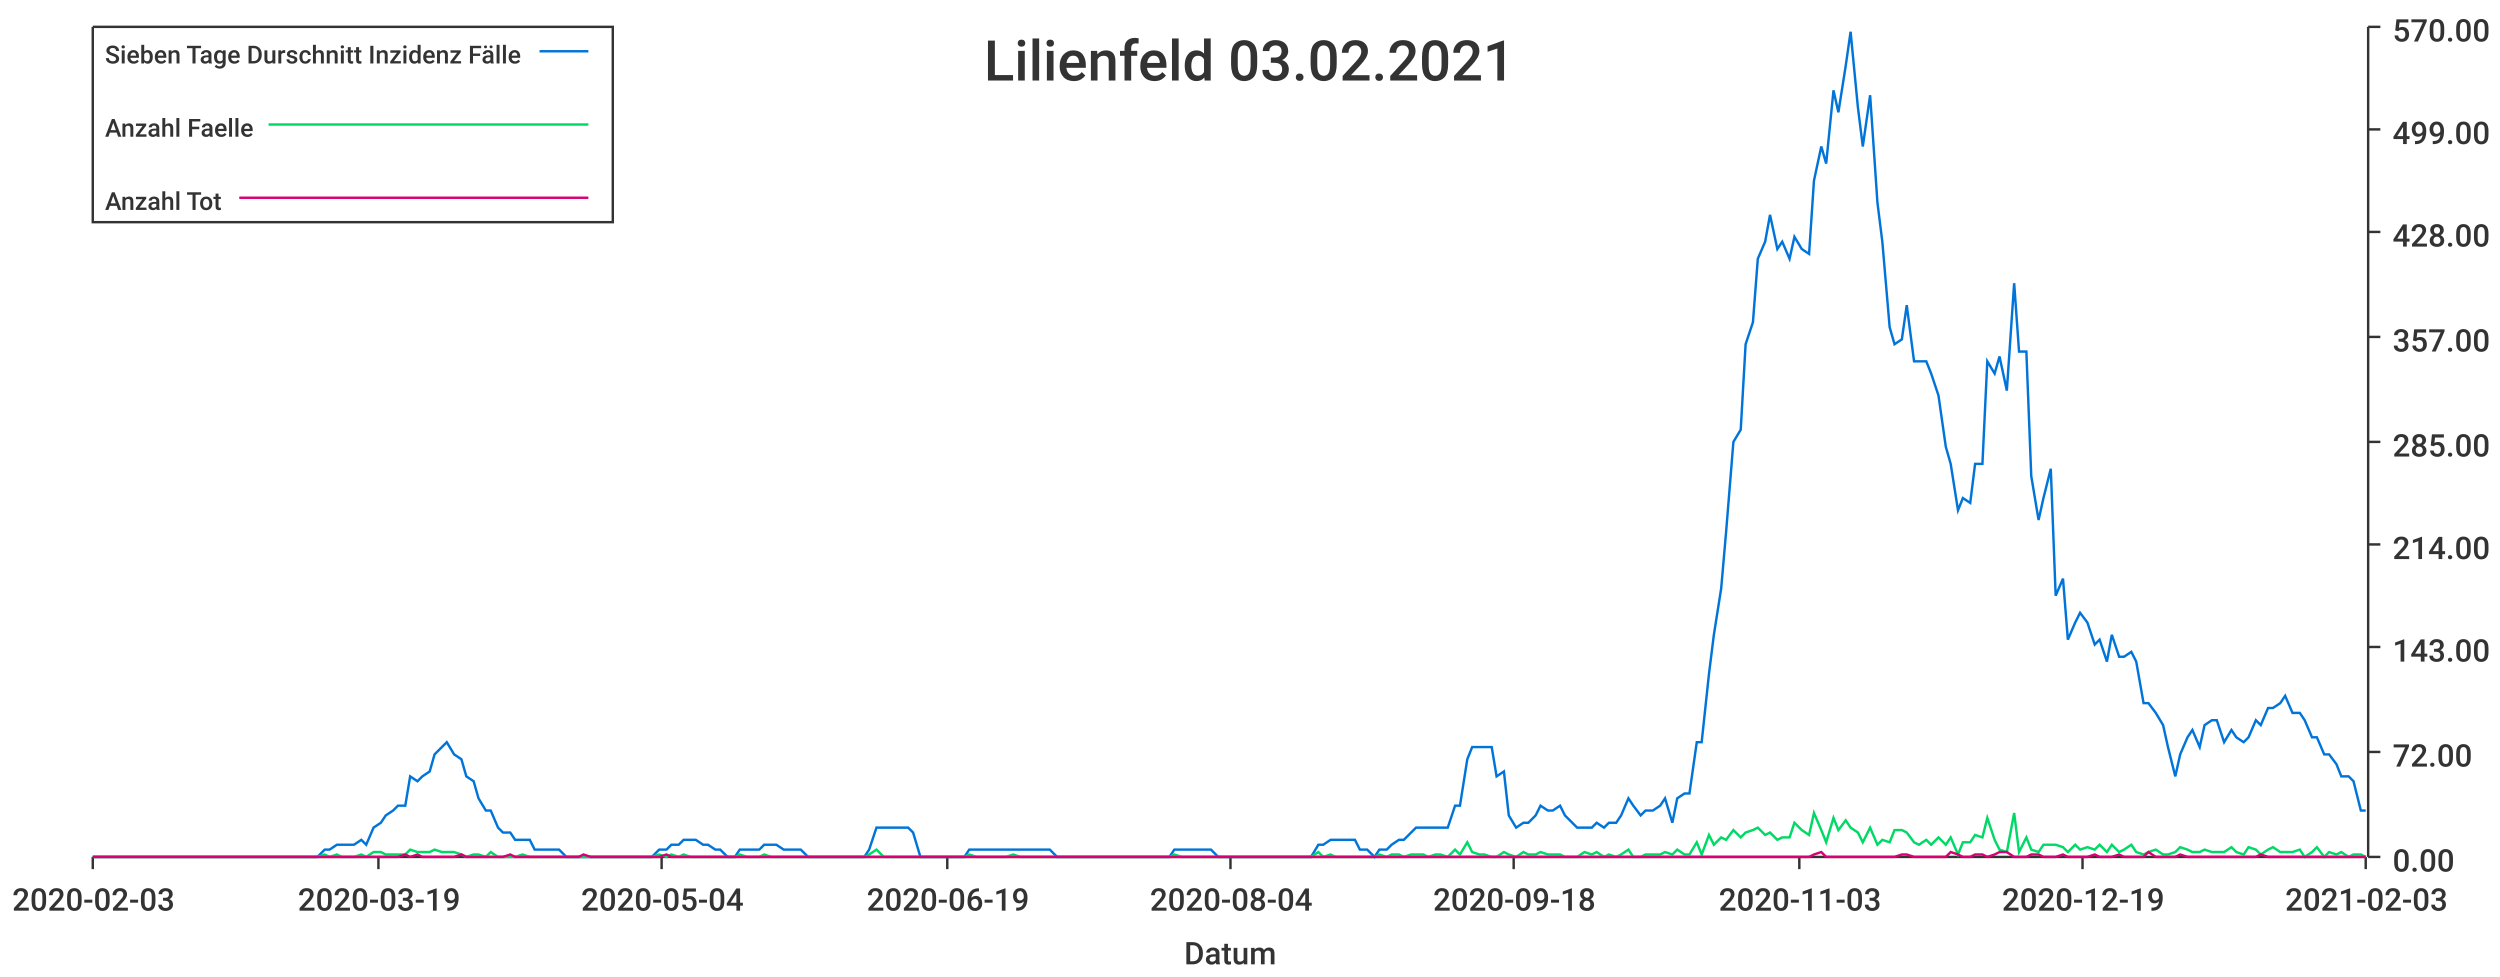
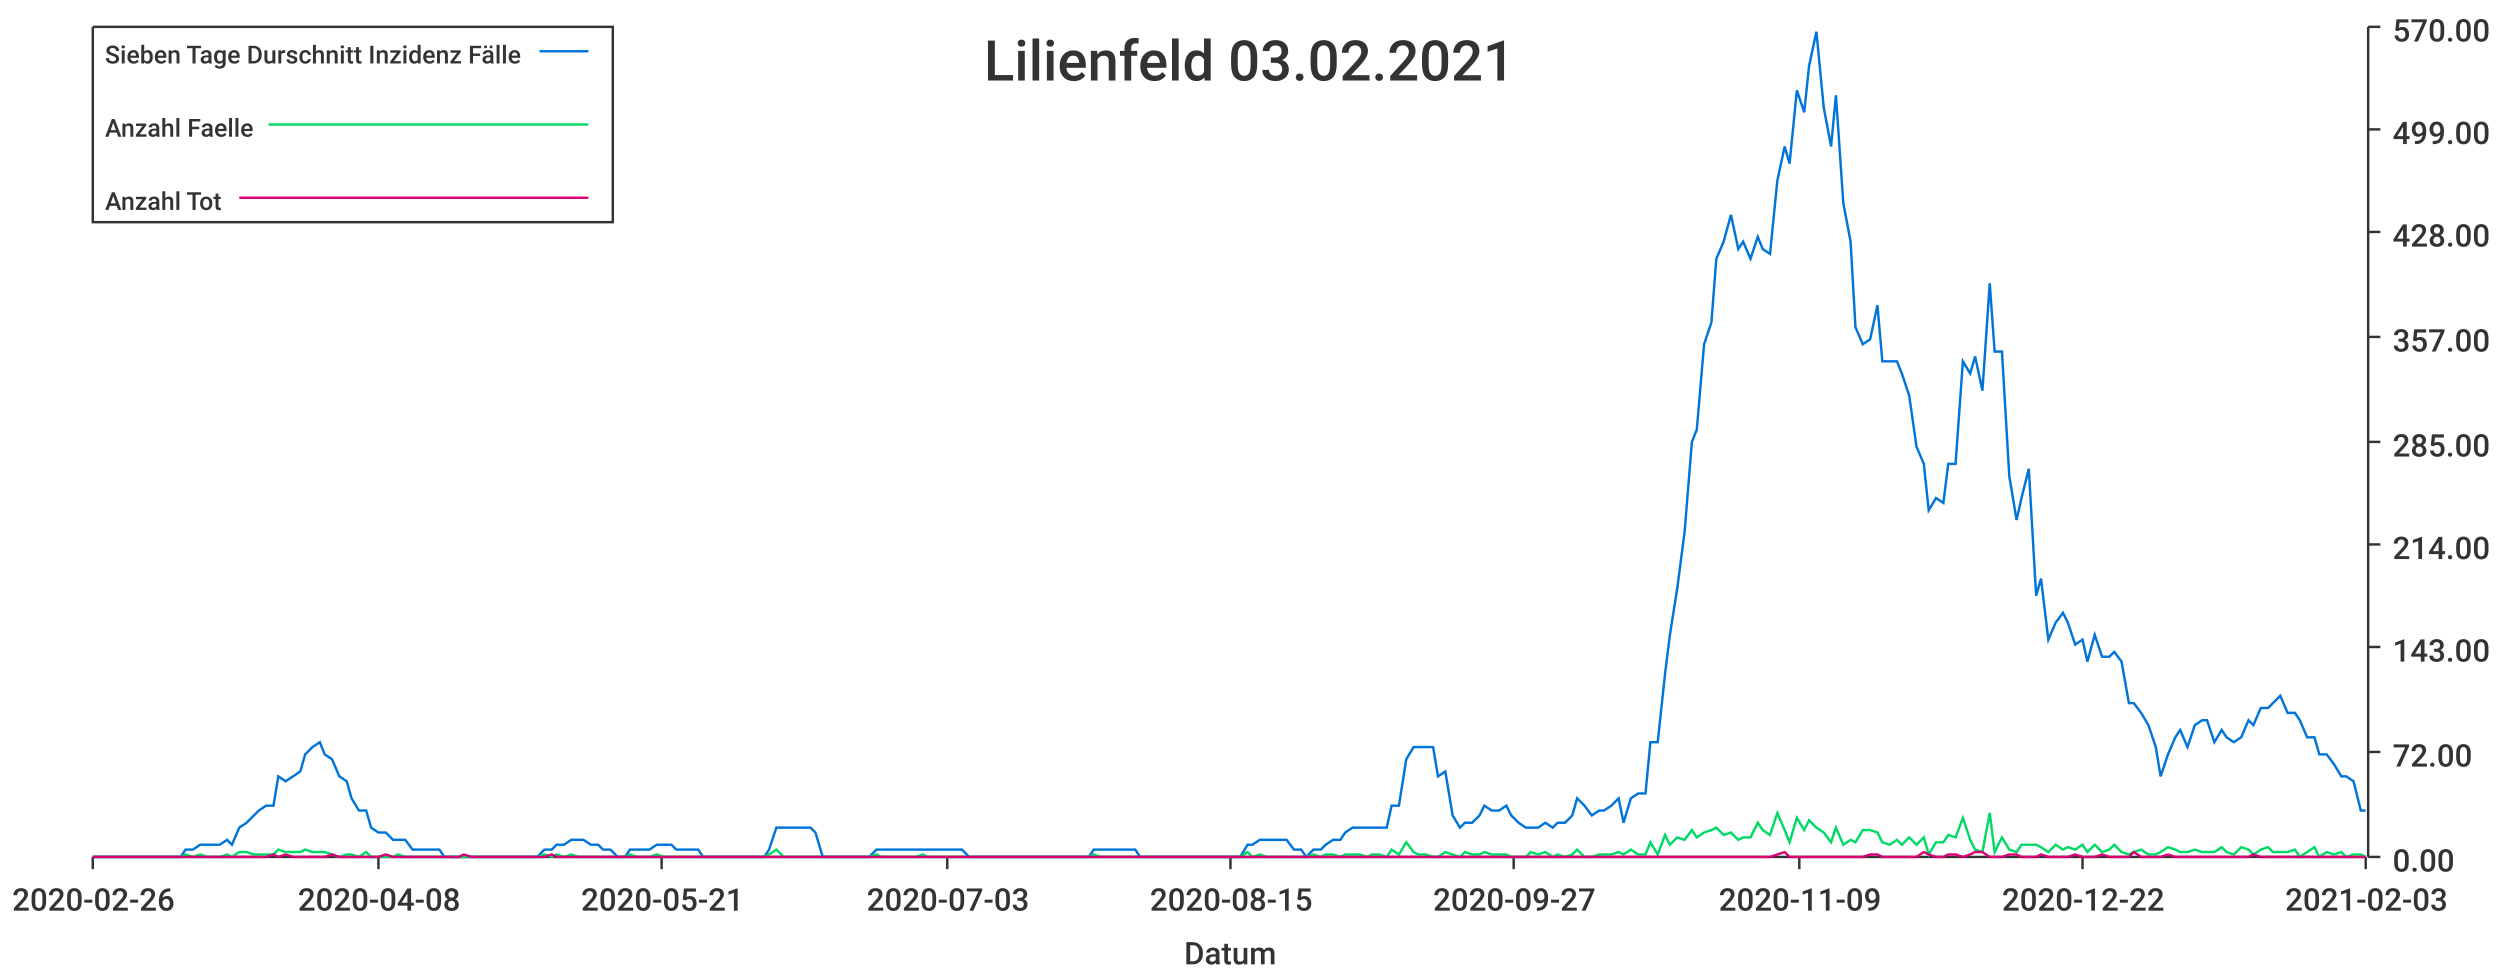
<svg xmlns="http://www.w3.org/2000/svg" width="1024" height="400">\n<path d="M 0 0 L 1024 0 L 1024 400 L 0 400 L 0 0" style="stroke-width:0;stroke:rgba(255,255,255,1.0);fill:rgba(255,255,255,1.0)" />
  <path d="M 38 11 L 969 11 L 969 351 L 38 351 L 38 11" style="stroke-width:0;stroke:rgba(255,255,255,1.0);fill:rgba(255,255,255,1.0)" />
  <path d="M 38 351 L 969 351" style="stroke-width:1;stroke:rgba(51,51,51,1.0);fill:none" />
  <path d="M 38 351 L 38 356" style="stroke-width:1;stroke:rgba(51,51,51,1.0);fill:none" />
-   <text x="5" y="373" style="stroke-width:0;stroke:none;fill:rgba(51,51,51,1.0);font-size:12.8px;font-family:'Roboto Medium',sans-serif">2020-02-03</text>
+   <text x="5" y="373" style="stroke-width:0;stroke:none;fill:rgba(51,51,51,1.0);font-size:12.8px;font-family:'Roboto Medium',sans-serif">2020-02-26</text>
  <path d="M 155 351 L 155 356" style="stroke-width:1;stroke:rgba(51,51,51,1.0);fill:none" />
-   <text x="122" y="373" style="stroke-width:0;stroke:none;fill:rgba(51,51,51,1.0);font-size:12.8px;font-family:'Roboto Medium',sans-serif">2020-03-19</text>
+   <text x="122" y="373" style="stroke-width:0;stroke:none;fill:rgba(51,51,51,1.0);font-size:12.8px;font-family:'Roboto Medium',sans-serif">2020-04-08</text>
  <path d="M 271 351 L 271 356" style="stroke-width:1;stroke:rgba(51,51,51,1.0);fill:none" />
-   <text x="238" y="373" style="stroke-width:0;stroke:none;fill:rgba(51,51,51,1.0);font-size:12.8px;font-family:'Roboto Medium',sans-serif">2020-05-04</text>
+   <text x="238" y="373" style="stroke-width:0;stroke:none;fill:rgba(51,51,51,1.0);font-size:12.8px;font-family:'Roboto Medium',sans-serif">2020-05-21</text>
  <path d="M 388 351 L 388 356" style="stroke-width:1;stroke:rgba(51,51,51,1.0);fill:none" />
-   <text x="355" y="373" style="stroke-width:0;stroke:none;fill:rgba(51,51,51,1.0);font-size:12.8px;font-family:'Roboto Medium',sans-serif">2020-06-19</text>
+   <text x="355" y="373" style="stroke-width:0;stroke:none;fill:rgba(51,51,51,1.0);font-size:12.8px;font-family:'Roboto Medium',sans-serif">2020-07-03</text>
  <path d="M 504 351 L 504 356" style="stroke-width:1;stroke:rgba(51,51,51,1.0);fill:none" />
-   <text x="471" y="373" style="stroke-width:0;stroke:none;fill:rgba(51,51,51,1.0);font-size:12.8px;font-family:'Roboto Medium',sans-serif">2020-08-04</text>
+   <text x="471" y="373" style="stroke-width:0;stroke:none;fill:rgba(51,51,51,1.0);font-size:12.8px;font-family:'Roboto Medium',sans-serif">2020-08-15</text>
  <path d="M 620 351 L 620 356" style="stroke-width:1;stroke:rgba(51,51,51,1.0);fill:none" />
-   <text x="587" y="373" style="stroke-width:0;stroke:none;fill:rgba(51,51,51,1.0);font-size:12.8px;font-family:'Roboto Medium',sans-serif">2020-09-18</text>
+   <text x="587" y="373" style="stroke-width:0;stroke:none;fill:rgba(51,51,51,1.0);font-size:12.8px;font-family:'Roboto Medium',sans-serif">2020-09-27</text>
  <path d="M 737 351 L 737 356" style="stroke-width:1;stroke:rgba(51,51,51,1.0);fill:none" />
-   <text x="704" y="373" style="stroke-width:0;stroke:none;fill:rgba(51,51,51,1.0);font-size:12.8px;font-family:'Roboto Medium',sans-serif">2020-11-03</text>
+   <text x="704" y="373" style="stroke-width:0;stroke:none;fill:rgba(51,51,51,1.0);font-size:12.8px;font-family:'Roboto Medium',sans-serif">2020-11-09</text>
  <path d="M 853 351 L 853 356" style="stroke-width:1;stroke:rgba(51,51,51,1.0);fill:none" />
-   <text x="820" y="373" style="stroke-width:0;stroke:none;fill:rgba(51,51,51,1.0);font-size:12.8px;font-family:'Roboto Medium',sans-serif">2020-12-19</text>
+   <text x="820" y="373" style="stroke-width:0;stroke:none;fill:rgba(51,51,51,1.0);font-size:12.8px;font-family:'Roboto Medium',sans-serif">2020-12-22</text>
  <path d="M 969 351 L 969 356" style="stroke-width:1;stroke:rgba(51,51,51,1.0);fill:none" />
  <text x="936" y="373" style="stroke-width:0;stroke:none;fill:rgba(51,51,51,1.0);font-size:12.8px;font-family:'Roboto Medium',sans-serif">2021-02-03</text>
  <text x="485" y="395" style="stroke-width:0;stroke:none;fill:rgba(51,51,51,1.0);font-size:12.8px;font-family:'Roboto Medium',sans-serif">Datum</text>
  <path d="M 970 351 L 970 11" style="stroke-width:1;stroke:rgba(51,51,51,1.0);fill:none" />
  <path d="M 970 351 L 975 351" style="stroke-width:1;stroke:rgba(51,51,51,1.0);fill:none" />
  <text x="980" y="357" style="stroke-width:0;stroke:none;fill:rgba(51,51,51,1.0);font-size:12.8px;font-family:'Roboto Medium',sans-serif">0.00</text>
  <path d="M 970 308 L 975 308" style="stroke-width:1;stroke:rgba(51,51,51,1.0);fill:none" />
  <text x="980" y="314" style="stroke-width:0;stroke:none;fill:rgba(51,51,51,1.0);font-size:12.8px;font-family:'Roboto Medium',sans-serif">72.00</text>
  <path d="M 970 265 L 975 265" style="stroke-width:1;stroke:rgba(51,51,51,1.0);fill:none" />
  <text x="980" y="271" style="stroke-width:0;stroke:none;fill:rgba(51,51,51,1.0);font-size:12.8px;font-family:'Roboto Medium',sans-serif">143.00</text>
  <path d="M 970 223 L 975 223" style="stroke-width:1;stroke:rgba(51,51,51,1.0);fill:none" />
  <text x="980" y="229" style="stroke-width:0;stroke:none;fill:rgba(51,51,51,1.0);font-size:12.8px;font-family:'Roboto Medium',sans-serif">214.00</text>
  <path d="M 970 181 L 975 181" style="stroke-width:1;stroke:rgba(51,51,51,1.0);fill:none" />
  <text x="980" y="187" style="stroke-width:0;stroke:none;fill:rgba(51,51,51,1.0);font-size:12.8px;font-family:'Roboto Medium',sans-serif">285.00</text>
  <path d="M 970 138 L 975 138" style="stroke-width:1;stroke:rgba(51,51,51,1.0);fill:none" />
  <text x="980" y="144" style="stroke-width:0;stroke:none;fill:rgba(51,51,51,1.0);font-size:12.8px;font-family:'Roboto Medium',sans-serif">357.00</text>
  <path d="M 970 95 L 975 95" style="stroke-width:1;stroke:rgba(51,51,51,1.0);fill:none" />
  <text x="980" y="101" style="stroke-width:0;stroke:none;fill:rgba(51,51,51,1.0);font-size:12.8px;font-family:'Roboto Medium',sans-serif">428.00</text>
  <path d="M 970 53 L 975 53" style="stroke-width:1;stroke:rgba(51,51,51,1.0);fill:none" />
  <text x="980" y="59" style="stroke-width:0;stroke:none;fill:rgba(51,51,51,1.0);font-size:12.8px;font-family:'Roboto Medium',sans-serif">499.00</text>
  <path d="M 970 11 L 975 11" style="stroke-width:1;stroke:rgba(51,51,51,1.0);fill:none" />
  <text x="980" y="17" style="stroke-width:0;stroke:none;fill:rgba(51,51,51,1.0);font-size:12.8px;font-family:'Roboto Medium',sans-serif">570.00</text>
-   <path d="M 38 351 L 41 351 L 44 351 L 46 351 L 49 351 L 51 351 L 54 351 L 56 351 L 59 351 L 61 351 L 64 351 L 66 351 L 69 351 L 72 351 L 74 351 L 77 351 L 79 351 L 82 351 L 84 351 L 87 351 L 89 351 L 92 351 L 94 351 L 97 351 L 100 351 L 102 351 L 105 351 L 107 351 L 110 351 L 112 351 L 115 351 L 117 351 L 120 351 L 122 351 L 125 351 L 128 351 L 130 351 L 133 348 L 135 348 L 138 346 L 140 346 L 143 346 L 145 346 L 148 344 L 150 346 L 153 339 L 156 337 L 158 334 L 161 332 L 163 330 L 166 330 L 168 318 L 171 320 L 173 318 L 176 316 L 178 309 L 181 306 L 183 304 L 186 309 L 189 311 L 191 318 L 194 320 L 196 327 L 199 332 L 201 332 L 204 339 L 206 341 L 209 341 L 211 344 L 214 344 L 217 344 L 219 348 L 222 348 L 224 348 L 227 348 L 229 348 L 232 351 L 234 351 L 237 351 L 239 351 L 242 351 L 245 351 L 247 351 L 250 351 L 252 351 L 255 351 L 257 351 L 260 351 L 262 351 L 265 351 L 267 351 L 270 348 L 273 348 L 275 346 L 278 346 L 280 344 L 283 344 L 285 344 L 288 346 L 290 346 L 293 348 L 295 348 L 298 351 L 301 351 L 303 348 L 306 348 L 308 348 L 311 348 L 313 346 L 316 346 L 318 346 L 321 348 L 323 348 L 326 348 L 328 348 L 331 351 L 334 351 L 336 351 L 339 351 L 341 351 L 344 351 L 346 351 L 349 351 L 351 351 L 354 351 L 356 348 L 359 339 L 362 339 L 364 339 L 367 339 L 369 339 L 372 339 L 374 341 L 377 351 L 379 351 L 382 351 L 384 351 L 387 351 L 390 351 L 392 351 L 395 351 L 397 348 L 400 348 L 402 348 L 405 348 L 407 348 L 410 348 L 412 348 L 415 348 L 418 348 L 420 348 L 423 348 L 425 348 L 428 348 L 430 348 L 433 351 L 435 351 L 438 351 L 440 351 L 443 351 L 445 351 L 448 351 L 451 351 L 453 351 L 456 351 L 458 351 L 461 351 L 463 351 L 466 351 L 468 351 L 471 351 L 473 351 L 476 351 L 479 351 L 481 348 L 484 348 L 486 348 L 489 348 L 491 348 L 494 348 L 496 348 L 499 351 L 501 351 L 504 351 L 507 351 L 509 351 L 512 351 L 514 351 L 517 351 L 519 351 L 522 351 L 524 351 L 527 351 L 529 351 L 532 351 L 535 351 L 537 351 L 540 346 L 542 346 L 545 344 L 547 344 L 550 344 L 552 344 L 555 344 L 557 348 L 560 348 L 563 351 L 565 348 L 568 348 L 570 346 L 573 344 L 575 344 L 578 341 L 580 339 L 583 339 L 585 339 L 588 339 L 590 339 L 593 339 L 596 330 L 598 330 L 601 311 L 603 306 L 606 306 L 608 306 L 611 306 L 613 318 L 616 316 L 618 334 L 621 339 L 624 337 L 626 337 L 629 334 L 631 330 L 634 332 L 636 332 L 639 330 L 641 334 L 644 337 L 646 339 L 649 339 L 652 339 L 654 337 L 657 339 L 659 337 L 662 337 L 664 334 L 667 327 L 669 330 L 672 334 L 674 332 L 677 332 L 680 330 L 682 327 L 685 337 L 687 327 L 690 325 L 692 325 L 695 304 L 697 304 L 700 276 L 702 260 L 705 241 L 707 218 L 710 181 L 713 176 L 715 141 L 718 132 L 720 106 L 723 99 L 725 88 L 728 102 L 730 99 L 733 106 L 735 97 L 738 102 L 741 104 L 743 74 L 746 60 L 748 67 L 751 37 L 753 46 L 756 27 L 758 13 L 761 44 L 763 60 L 766 39 L 769 83 L 771 99 L 774 134 L 776 141 L 779 139 L 781 125 L 784 148 L 786 148 L 789 148 L 791 153 L 794 162 L 797 183 L 799 190 L 802 209 L 804 204 L 807 206 L 809 190 L 812 190 L 814 148 L 817 153 L 819 146 L 822 160 L 825 116 L 827 144 L 830 144 L 832 195 L 835 213 L 837 204 L 840 192 L 842 244 L 845 237 L 847 262 L 850 255 L 852 251 L 855 255 L 858 264 L 860 262 L 863 271 L 865 260 L 868 269 L 870 269 L 873 267 L 875 271 L 878 288 L 880 288 L 883 292 L 886 297 L 888 306 L 891 318 L 893 309 L 896 302 L 898 299 L 901 306 L 903 297 L 906 295 L 908 295 L 911 304 L 914 299 L 916 302 L 919 304 L 921 302 L 924 295 L 926 297 L 929 290 L 931 290 L 934 288 L 936 285 L 939 292 L 942 292 L 944 295 L 947 302 L 949 302 L 952 309 L 954 309 L 957 313 L 959 318 L 962 318 L 964 320 L 967 332 L 969 332" style="stroke-width:1;stroke:rgba(0,116,217,1.0);fill:none" />
-   <path d="M 38 351 L 41 351 L 44 351 L 46 351 L 49 351 L 51 351 L 54 351 L 56 351 L 59 351 L 61 351 L 64 351 L 66 351 L 69 351 L 72 351 L 74 351 L 77 351 L 79 351 L 82 351 L 84 351 L 87 351 L 89 351 L 92 351 L 94 351 L 97 351 L 100 351 L 102 351 L 105 351 L 107 351 L 110 351 L 112 351 L 115 351 L 117 351 L 120 351 L 122 351 L 125 351 L 128 351 L 130 351 L 133 350 L 135 351 L 138 350 L 140 351 L 143 351 L 145 351 L 148 350 L 150 351 L 153 349 L 156 349 L 158 350 L 161 350 L 163 350 L 166 350 L 168 348 L 171 349 L 173 349 L 176 349 L 178 348 L 181 349 L 183 349 L 186 349 L 189 350 L 191 351 L 194 350 L 196 350 L 199 351 L 201 349 L 204 351 L 206 351 L 209 351 L 211 351 L 214 350 L 217 351 L 219 351 L 222 351 L 224 351 L 227 351 L 229 351 L 232 351 L 234 351 L 237 351 L 239 351 L 242 351 L 245 351 L 247 351 L 250 351 L 252 351 L 255 351 L 257 351 L 260 351 L 262 351 L 265 351 L 267 351 L 270 350 L 273 351 L 275 350 L 278 351 L 280 350 L 283 351 L 285 351 L 288 351 L 290 351 L 293 351 L 295 351 L 298 351 L 301 351 L 303 350 L 306 351 L 308 351 L 311 351 L 313 350 L 316 351 L 318 351 L 321 351 L 323 351 L 326 351 L 328 351 L 331 351 L 334 351 L 336 351 L 339 351 L 341 351 L 344 351 L 346 351 L 349 351 L 351 351 L 354 351 L 356 350 L 359 348 L 362 351 L 364 351 L 367 351 L 369 351 L 372 351 L 374 351 L 377 351 L 379 351 L 382 351 L 384 351 L 387 351 L 390 351 L 392 351 L 395 351 L 397 350 L 400 351 L 402 351 L 405 351 L 407 351 L 410 351 L 412 351 L 415 350 L 418 351 L 420 351 L 423 351 L 425 351 L 428 351 L 430 351 L 433 351 L 435 351 L 438 351 L 440 351 L 443 351 L 445 351 L 448 351 L 451 351 L 453 351 L 456 351 L 458 351 L 461 351 L 463 351 L 466 351 L 468 351 L 471 351 L 473 351 L 476 351 L 479 351 L 481 350 L 484 351 L 486 351 L 489 351 L 491 351 L 494 351 L 496 351 L 499 351 L 501 351 L 504 351 L 507 351 L 509 351 L 512 351 L 514 351 L 517 351 L 519 351 L 522 351 L 524 351 L 527 351 L 529 351 L 532 351 L 535 351 L 537 351 L 540 349 L 542 351 L 545 350 L 547 351 L 550 351 L 552 351 L 555 351 L 557 351 L 560 351 L 563 351 L 565 350 L 568 351 L 570 350 L 573 350 L 575 351 L 578 350 L 580 350 L 583 350 L 585 351 L 588 350 L 590 350 L 593 351 L 596 348 L 598 350 L 601 345 L 603 349 L 606 350 L 608 350 L 611 351 L 613 351 L 616 349 L 618 350 L 621 351 L 624 349 L 626 350 L 629 350 L 631 349 L 634 350 L 636 350 L 639 350 L 641 351 L 644 351 L 646 351 L 649 349 L 652 350 L 654 349 L 657 351 L 659 350 L 662 351 L 664 350 L 667 348 L 669 351 L 672 351 L 674 350 L 677 350 L 680 350 L 682 349 L 685 350 L 687 348 L 690 350 L 692 350 L 695 345 L 697 350 L 700 342 L 702 346 L 705 343 L 707 344 L 710 340 L 713 343 L 715 341 L 718 340 L 720 339 L 723 342 L 725 341 L 728 344 L 730 343 L 733 343 L 735 337 L 738 340 L 741 342 L 743 333 L 746 340 L 748 345 L 751 335 L 753 340 L 756 336 L 758 339 L 761 341 L 763 345 L 766 339 L 769 346 L 771 344 L 774 345 L 776 340 L 779 340 L 781 341 L 784 345 L 786 346 L 789 344 L 791 346 L 794 343 L 797 346 L 799 343 L 802 350 L 804 345 L 807 345 L 809 342 L 812 343 L 814 335 L 817 344 L 819 348 L 822 349 L 825 333 L 827 349 L 830 343 L 832 348 L 835 349 L 837 346 L 840 346 L 842 346 L 845 347 L 847 349 L 850 346 L 852 348 L 855 347 L 858 348 L 860 346 L 863 349 L 865 346 L 868 349 L 870 348 L 873 346 L 875 349 L 878 350 L 880 349 L 883 348 L 886 350 L 888 350 L 891 349 L 893 347 L 896 348 L 898 349 L 901 349 L 903 348 L 906 349 L 908 349 L 911 349 L 914 347 L 916 349 L 919 350 L 921 347 L 924 348 L 926 350 L 929 348 L 931 347 L 934 349 L 936 349 L 939 349 L 942 348 L 944 351 L 947 349 L 949 347 L 952 351 L 954 349 L 957 350 L 959 349 L 962 351 L 964 350 L 967 350 L 969 351" style="stroke-width:1;stroke:rgba(0,217,101,1.0);fill:none" />
-   <path d="M 38 351 L 41 351 L 44 351 L 46 351 L 49 351 L 51 351 L 54 351 L 56 351 L 59 351 L 61 351 L 64 351 L 66 351 L 69 351 L 72 351 L 74 351 L 77 351 L 79 351 L 82 351 L 84 351 L 87 351 L 89 351 L 92 351 L 94 351 L 97 351 L 100 351 L 102 351 L 105 351 L 107 351 L 110 351 L 112 351 L 115 351 L 117 351 L 120 351 L 122 351 L 125 351 L 128 351 L 130 351 L 133 351 L 135 351 L 138 351 L 140 351 L 143 351 L 145 351 L 148 351 L 150 351 L 153 351 L 156 351 L 158 351 L 161 351 L 163 351 L 166 350 L 168 351 L 171 350 L 173 351 L 176 351 L 178 351 L 181 351 L 183 351 L 186 351 L 189 350 L 191 351 L 194 351 L 196 351 L 199 351 L 201 351 L 204 351 L 206 351 L 209 350 L 211 351 L 214 351 L 217 351 L 219 351 L 222 351 L 224 351 L 227 351 L 229 351 L 232 351 L 234 351 L 237 351 L 239 350 L 242 351 L 245 351 L 247 351 L 250 351 L 252 351 L 255 351 L 257 351 L 260 351 L 262 351 L 265 351 L 267 351 L 270 351 L 273 350 L 275 351 L 278 351 L 280 351 L 283 351 L 285 351 L 288 351 L 290 351 L 293 351 L 295 351 L 298 351 L 301 351 L 303 351 L 306 351 L 308 351 L 311 351 L 313 351 L 316 351 L 318 351 L 321 351 L 323 351 L 326 351 L 328 351 L 331 351 L 334 351 L 336 351 L 339 351 L 341 351 L 344 351 L 346 351 L 349 351 L 351 351 L 354 351 L 356 351 L 359 351 L 362 351 L 364 351 L 367 351 L 369 351 L 372 351 L 374 351 L 377 351 L 379 351 L 382 351 L 384 351 L 387 351 L 390 351 L 392 351 L 395 351 L 397 351 L 400 351 L 402 351 L 405 351 L 407 351 L 410 351 L 412 351 L 415 351 L 418 351 L 420 351 L 423 351 L 425 351 L 428 351 L 430 351 L 433 351 L 435 351 L 438 351 L 440 351 L 443 351 L 445 351 L 448 351 L 451 351 L 453 351 L 456 351 L 458 351 L 461 351 L 463 351 L 466 351 L 468 351 L 471 351 L 473 351 L 476 351 L 479 351 L 481 351 L 484 351 L 486 351 L 489 351 L 491 351 L 494 351 L 496 351 L 499 351 L 501 351 L 504 351 L 507 351 L 509 351 L 512 351 L 514 351 L 517 351 L 519 351 L 522 351 L 524 351 L 527 351 L 529 351 L 532 351 L 535 351 L 537 351 L 540 351 L 542 351 L 545 351 L 547 351 L 550 351 L 552 351 L 555 351 L 557 351 L 560 351 L 563 351 L 565 351 L 568 351 L 570 351 L 573 351 L 575 351 L 578 351 L 580 351 L 583 351 L 585 351 L 588 351 L 590 351 L 593 351 L 596 351 L 598 351 L 601 351 L 603 351 L 606 351 L 608 351 L 611 351 L 613 351 L 616 351 L 618 351 L 621 351 L 624 351 L 626 351 L 629 351 L 631 351 L 634 351 L 636 351 L 639 351 L 641 351 L 644 351 L 646 351 L 649 351 L 652 351 L 654 351 L 657 351 L 659 351 L 662 351 L 664 351 L 667 351 L 669 351 L 672 351 L 674 351 L 677 351 L 680 351 L 682 351 L 685 351 L 687 351 L 690 351 L 692 351 L 695 351 L 697 351 L 700 351 L 702 351 L 705 351 L 707 351 L 710 351 L 713 351 L 715 351 L 718 351 L 720 351 L 723 351 L 725 351 L 728 351 L 730 351 L 733 351 L 735 351 L 738 351 L 741 351 L 743 350 L 746 349 L 748 351 L 751 351 L 753 351 L 756 351 L 758 351 L 761 351 L 763 351 L 766 351 L 769 351 L 771 351 L 774 351 L 776 351 L 779 350 L 781 350 L 784 351 L 786 351 L 789 351 L 791 351 L 794 351 L 797 351 L 799 349 L 802 350 L 804 351 L 807 351 L 809 350 L 812 350 L 814 351 L 817 350 L 819 349 L 822 349 L 825 351 L 827 351 L 830 351 L 832 350 L 835 350 L 837 351 L 840 351 L 842 351 L 845 350 L 847 351 L 850 351 L 852 351 L 855 351 L 858 350 L 860 351 L 863 351 L 865 351 L 868 350 L 870 351 L 873 351 L 875 351 L 878 351 L 880 349 L 883 351 L 886 351 L 888 351 L 891 351 L 893 350 L 896 351 L 898 351 L 901 351 L 903 351 L 906 351 L 908 351 L 911 351 L 914 351 L 916 351 L 919 351 L 921 351 L 924 351 L 926 350 L 929 351 L 931 351 L 934 351 L 936 351 L 939 351 L 942 351 L 944 351 L 947 351 L 949 351 L 952 351 L 954 351 L 957 351 L 959 351 L 962 351 L 964 351 L 967 351 L 969 351" style="stroke-width:1;stroke:rgba(217,0,116,1.0);fill:none" />
+   <path d="M 38 351 L 41 351 L 44 351 L 47 351 L 49 351 L 52 351 L 55 351 L 57 351 L 60 351 L 63 351 L 66 351 L 68 351 L 71 351 L 74 351 L 76 348 L 79 348 L 82 346 L 85 346 L 87 346 L 90 346 L 93 344 L 95 346 L 98 339 L 101 337 L 104 334 L 106 332 L 109 330 L 112 330 L 114 318 L 117 320 L 120 318 L 123 316 L 125 309 L 128 306 L 131 304 L 133 309 L 136 311 L 139 318 L 142 320 L 144 327 L 147 332 L 150 332 L 152 339 L 155 341 L 158 341 L 161 344 L 163 344 L 166 344 L 169 348 L 171 348 L 174 348 L 177 348 L 180 348 L 182 351 L 185 351 L 188 351 L 190 351 L 193 351 L 196 351 L 199 351 L 201 351 L 204 351 L 207 351 L 209 351 L 212 351 L 215 351 L 218 351 L 220 351 L 223 348 L 226 348 L 228 346 L 231 346 L 234 344 L 237 344 L 239 344 L 242 346 L 245 346 L 247 348 L 250 348 L 253 351 L 256 351 L 258 348 L 261 348 L 264 348 L 266 348 L 269 346 L 272 346 L 275 346 L 277 348 L 280 348 L 283 348 L 286 348 L 288 351 L 291 351 L 294 351 L 296 351 L 299 351 L 302 351 L 304 351 L 307 351 L 310 351 L 313 351 L 315 348 L 318 339 L 321 339 L 323 339 L 326 339 L 329 339 L 332 339 L 334 341 L 337 351 L 340 351 L 342 351 L 345 351 L 348 351 L 351 351 L 353 351 L 356 351 L 359 348 L 361 348 L 364 348 L 367 348 L 370 348 L 372 348 L 375 348 L 378 348 L 380 348 L 383 348 L 386 348 L 389 348 L 391 348 L 394 348 L 397 351 L 399 351 L 402 351 L 405 351 L 408 351 L 410 351 L 413 351 L 416 351 L 418 351 L 421 351 L 424 351 L 427 351 L 429 351 L 432 351 L 435 351 L 437 351 L 440 351 L 443 351 L 446 351 L 448 348 L 451 348 L 454 348 L 456 348 L 459 348 L 462 348 L 465 348 L 467 351 L 470 351 L 473 351 L 475 351 L 478 351 L 481 351 L 484 351 L 486 351 L 489 351 L 492 351 L 494 351 L 497 351 L 500 351 L 503 351 L 505 351 L 508 351 L 511 346 L 513 346 L 516 344 L 519 344 L 522 344 L 524 344 L 527 344 L 530 348 L 533 348 L 535 351 L 538 348 L 541 348 L 543 346 L 546 344 L 549 344 L 551 341 L 554 339 L 557 339 L 560 339 L 562 339 L 565 339 L 568 339 L 570 330 L 573 330 L 576 311 L 579 306 L 581 306 L 584 306 L 587 306 L 589 318 L 592 316 L 595 334 L 598 339 L 600 337 L 603 337 L 606 334 L 608 330 L 611 332 L 614 332 L 617 330 L 619 334 L 622 337 L 625 339 L 627 339 L 630 339 L 633 337 L 636 339 L 638 337 L 641 337 L 644 334 L 646 327 L 649 330 L 652 334 L 655 332 L 657 332 L 660 330 L 663 327 L 665 337 L 668 327 L 671 325 L 674 325 L 676 304 L 679 304 L 682 276 L 684 260 L 687 241 L 690 218 L 693 181 L 695 176 L 698 141 L 701 132 L 703 106 L 706 99 L 709 88 L 712 102 L 714 99 L 717 106 L 720 97 L 722 102 L 725 104 L 728 74 L 731 60 L 733 67 L 736 37 L 739 46 L 741 27 L 744 13 L 747 44 L 750 60 L 752 39 L 755 83 L 758 99 L 760 134 L 763 141 L 766 139 L 769 125 L 771 148 L 774 148 L 777 148 L 779 153 L 782 162 L 785 183 L 788 190 L 790 209 L 793 204 L 796 206 L 798 190 L 801 190 L 804 148 L 807 153 L 809 146 L 812 160 L 815 116 L 817 144 L 820 144 L 823 195 L 826 213 L 828 204 L 831 192 L 834 244 L 836 237 L 839 262 L 842 255 L 845 251 L 847 255 L 850 264 L 853 262 L 855 271 L 858 260 L 861 269 L 864 269 L 866 267 L 869 271 L 872 288 L 874 288 L 877 292 L 880 297 L 883 306 L 885 318 L 888 309 L 891 302 L 893 299 L 896 306 L 899 297 L 902 295 L 904 295 L 907 304 L 910 299 L 912 302 L 915 304 L 918 302 L 921 295 L 923 297 L 926 290 L 929 290 L 931 288 L 934 285 L 937 292 L 940 292 L 942 295 L 945 302 L 948 302 L 950 309 L 953 309 L 956 313 L 959 318 L 961 318 L 964 320 L 967 332 L 969 332" style="stroke-width:1;stroke:rgba(0,116,217,1.0);fill:none" />
+   <path d="M 38 351 L 41 351 L 44 351 L 47 351 L 49 351 L 52 351 L 55 351 L 57 351 L 60 351 L 63 351 L 66 351 L 68 351 L 71 351 L 74 351 L 76 350 L 79 351 L 82 350 L 85 351 L 87 351 L 90 351 L 93 350 L 95 351 L 98 349 L 101 349 L 104 350 L 106 350 L 109 350 L 112 350 L 114 348 L 117 349 L 120 349 L 123 349 L 125 348 L 128 349 L 131 349 L 133 349 L 136 350 L 139 351 L 142 350 L 144 350 L 147 351 L 150 349 L 152 351 L 155 351 L 158 351 L 161 351 L 163 350 L 166 351 L 169 351 L 171 351 L 174 351 L 177 351 L 180 351 L 182 351 L 185 351 L 188 351 L 190 351 L 193 351 L 196 351 L 199 351 L 201 351 L 204 351 L 207 351 L 209 351 L 212 351 L 215 351 L 218 351 L 220 351 L 223 350 L 226 351 L 228 350 L 231 351 L 234 350 L 237 351 L 239 351 L 242 351 L 245 351 L 247 351 L 250 351 L 253 351 L 256 351 L 258 350 L 261 351 L 264 351 L 266 351 L 269 350 L 272 351 L 275 351 L 277 351 L 280 351 L 283 351 L 286 351 L 288 351 L 291 351 L 294 351 L 296 351 L 299 351 L 302 351 L 304 351 L 307 351 L 310 351 L 313 351 L 315 350 L 318 348 L 321 351 L 323 351 L 326 351 L 329 351 L 332 351 L 334 351 L 337 351 L 340 351 L 342 351 L 345 351 L 348 351 L 351 351 L 353 351 L 356 351 L 359 350 L 361 351 L 364 351 L 367 351 L 370 351 L 372 351 L 375 351 L 378 350 L 380 351 L 383 351 L 386 351 L 389 351 L 391 351 L 394 351 L 397 351 L 399 351 L 402 351 L 405 351 L 408 351 L 410 351 L 413 351 L 416 351 L 418 351 L 421 351 L 424 351 L 427 351 L 429 351 L 432 351 L 435 351 L 437 351 L 440 351 L 443 351 L 446 351 L 448 350 L 451 351 L 454 351 L 456 351 L 459 351 L 462 351 L 465 351 L 467 351 L 470 351 L 473 351 L 475 351 L 478 351 L 481 351 L 484 351 L 486 351 L 489 351 L 492 351 L 494 351 L 497 351 L 500 351 L 503 351 L 505 351 L 508 351 L 511 349 L 513 351 L 516 350 L 519 351 L 522 351 L 524 351 L 527 351 L 530 351 L 533 351 L 535 351 L 538 350 L 541 351 L 543 350 L 546 350 L 549 351 L 551 350 L 554 350 L 557 350 L 560 351 L 562 350 L 565 350 L 568 351 L 570 348 L 573 350 L 576 345 L 579 349 L 581 350 L 584 350 L 587 351 L 589 351 L 592 349 L 595 350 L 598 351 L 600 349 L 603 350 L 606 350 L 608 349 L 611 350 L 614 350 L 617 350 L 619 351 L 622 351 L 625 351 L 627 349 L 630 350 L 633 349 L 636 351 L 638 350 L 641 351 L 644 350 L 646 348 L 649 351 L 652 351 L 655 350 L 657 350 L 660 350 L 663 349 L 665 350 L 668 348 L 671 350 L 674 350 L 676 345 L 679 350 L 682 342 L 684 346 L 687 343 L 690 344 L 693 340 L 695 343 L 698 341 L 701 340 L 703 339 L 706 342 L 709 341 L 712 344 L 714 343 L 717 343 L 720 337 L 722 340 L 725 342 L 728 333 L 731 340 L 733 345 L 736 335 L 739 340 L 741 336 L 744 339 L 747 341 L 750 345 L 752 339 L 755 346 L 758 344 L 760 345 L 763 340 L 766 340 L 769 341 L 771 345 L 774 346 L 777 344 L 779 346 L 782 343 L 785 346 L 788 343 L 790 350 L 793 345 L 796 345 L 798 342 L 801 343 L 804 335 L 807 344 L 809 348 L 812 349 L 815 333 L 817 349 L 820 343 L 823 348 L 826 349 L 828 346 L 831 346 L 834 346 L 836 347 L 839 349 L 842 346 L 845 348 L 847 347 L 850 348 L 853 346 L 855 349 L 858 346 L 861 349 L 864 348 L 866 346 L 869 349 L 872 350 L 874 349 L 877 348 L 880 350 L 883 350 L 885 349 L 888 347 L 891 348 L 893 349 L 896 349 L 899 348 L 902 349 L 904 349 L 907 349 L 910 347 L 912 349 L 915 350 L 918 347 L 921 348 L 923 350 L 926 348 L 929 347 L 931 349 L 934 349 L 937 349 L 940 348 L 942 351 L 945 349 L 948 347 L 950 351 L 953 349 L 956 350 L 959 349 L 961 351 L 964 350 L 967 350 L 969 351" style="stroke-width:1;stroke:rgba(0,217,101,1.0);fill:none" />
+   <path d="M 38 351 L 41 351 L 44 351 L 47 351 L 49 351 L 52 351 L 55 351 L 57 351 L 60 351 L 63 351 L 66 351 L 68 351 L 71 351 L 74 351 L 76 351 L 79 351 L 82 351 L 85 351 L 87 351 L 90 351 L 93 351 L 95 351 L 98 351 L 101 351 L 104 351 L 106 351 L 109 351 L 112 350 L 114 351 L 117 350 L 120 351 L 123 351 L 125 351 L 128 351 L 131 351 L 133 351 L 136 350 L 139 351 L 142 351 L 144 351 L 147 351 L 150 351 L 152 351 L 155 351 L 158 350 L 161 351 L 163 351 L 166 351 L 169 351 L 171 351 L 174 351 L 177 351 L 180 351 L 182 351 L 185 351 L 188 351 L 190 350 L 193 351 L 196 351 L 199 351 L 201 351 L 204 351 L 207 351 L 209 351 L 212 351 L 215 351 L 218 351 L 220 351 L 223 351 L 226 350 L 228 351 L 231 351 L 234 351 L 237 351 L 239 351 L 242 351 L 245 351 L 247 351 L 250 351 L 253 351 L 256 351 L 258 351 L 261 351 L 264 351 L 266 351 L 269 351 L 272 351 L 275 351 L 277 351 L 280 351 L 283 351 L 286 351 L 288 351 L 291 351 L 294 351 L 296 351 L 299 351 L 302 351 L 304 351 L 307 351 L 310 351 L 313 351 L 315 351 L 318 351 L 321 351 L 323 351 L 326 351 L 329 351 L 332 351 L 334 351 L 337 351 L 340 351 L 342 351 L 345 351 L 348 351 L 351 351 L 353 351 L 356 351 L 359 351 L 361 351 L 364 351 L 367 351 L 370 351 L 372 351 L 375 351 L 378 351 L 380 351 L 383 351 L 386 351 L 389 351 L 391 351 L 394 351 L 397 351 L 399 351 L 402 351 L 405 351 L 408 351 L 410 351 L 413 351 L 416 351 L 418 351 L 421 351 L 424 351 L 427 351 L 429 351 L 432 351 L 435 351 L 437 351 L 440 351 L 443 351 L 446 351 L 448 351 L 451 351 L 454 351 L 456 351 L 459 351 L 462 351 L 465 351 L 467 351 L 470 351 L 473 351 L 475 351 L 478 351 L 481 351 L 484 351 L 486 351 L 489 351 L 492 351 L 494 351 L 497 351 L 500 351 L 503 351 L 505 351 L 508 351 L 511 351 L 513 351 L 516 351 L 519 351 L 522 351 L 524 351 L 527 351 L 530 351 L 533 351 L 535 351 L 538 351 L 541 351 L 543 351 L 546 351 L 549 351 L 551 351 L 554 351 L 557 351 L 560 351 L 562 351 L 565 351 L 568 351 L 570 351 L 573 351 L 576 351 L 579 351 L 581 351 L 584 351 L 587 351 L 589 351 L 592 351 L 595 351 L 598 351 L 600 351 L 603 351 L 606 351 L 608 351 L 611 351 L 614 351 L 617 351 L 619 351 L 622 351 L 625 351 L 627 351 L 630 351 L 633 351 L 636 351 L 638 351 L 641 351 L 644 351 L 646 351 L 649 351 L 652 351 L 655 351 L 657 351 L 660 351 L 663 351 L 665 351 L 668 351 L 671 351 L 674 351 L 676 351 L 679 351 L 682 351 L 684 351 L 687 351 L 690 351 L 693 351 L 695 351 L 698 351 L 701 351 L 703 351 L 706 351 L 709 351 L 712 351 L 714 351 L 717 351 L 720 351 L 722 351 L 725 351 L 728 350 L 731 349 L 733 351 L 736 351 L 739 351 L 741 351 L 744 351 L 747 351 L 750 351 L 752 351 L 755 351 L 758 351 L 760 351 L 763 351 L 766 350 L 769 350 L 771 351 L 774 351 L 777 351 L 779 351 L 782 351 L 785 351 L 788 349 L 790 350 L 793 351 L 796 351 L 798 350 L 801 350 L 804 351 L 807 350 L 809 349 L 812 349 L 815 351 L 817 351 L 820 351 L 823 350 L 826 350 L 828 351 L 831 351 L 834 351 L 836 350 L 839 351 L 842 351 L 845 351 L 847 351 L 850 350 L 853 351 L 855 351 L 858 351 L 861 350 L 864 351 L 866 351 L 869 351 L 872 351 L 874 349 L 877 351 L 880 351 L 883 351 L 885 351 L 888 350 L 891 351 L 893 351 L 896 351 L 899 351 L 902 351 L 904 351 L 907 351 L 910 351 L 912 351 L 915 351 L 918 351 L 921 351 L 923 350 L 926 351 L 929 351 L 931 351 L 934 351 L 937 351 L 940 351 L 942 351 L 945 351 L 948 351 L 950 351 L 953 351 L 956 351 L 959 351 L 961 351 L 964 351 L 967 351 L 969 351" style="stroke-width:1;stroke:rgba(217,0,116,1.0);fill:none" />
  <text x="403" y="33" style="stroke-width:0;stroke:none;fill:rgba(51,51,51,1.0);font-size:23.0px;font-family:'Roboto Medium',sans-serif">Lilienfeld 03.02.2021</text>
  <path d="M 38 11 L 251 11 L 251 91 L 38 91 L 38 11" style="stroke-width:1;stroke:rgba(51,51,51,1.0);fill:rgba(255,255,255,1.0)" />
  <text x="43" y="26" style="stroke-width:0;stroke:none;fill:rgba(51,51,51,1.0);font-size:10.2px;font-family:'Roboto Medium',sans-serif">Sieben Tage Durschnitt Inzidenz Fälle</text>
  <path d="M 221 21 L 241 21" style="stroke-width:1;stroke:rgba(0,116,217,1.0);fill:none" />
  <text x="43" y="56" style="stroke-width:0;stroke:none;fill:rgba(51,51,51,1.0);font-size:10.2px;font-family:'Roboto Medium',sans-serif">Anzahl Faelle</text>
  <path d="M 110 51 L 241 51" style="stroke-width:1;stroke:rgba(0,217,101,1.0);fill:none" />
  <text x="43" y="86" style="stroke-width:0;stroke:none;fill:rgba(51,51,51,1.0);font-size:10.2px;font-family:'Roboto Medium',sans-serif">Anzahl Tot</text>
  <path d="M 98 81 L 241 81" style="stroke-width:1;stroke:rgba(217,0,116,1.0);fill:none" />
</svg>
